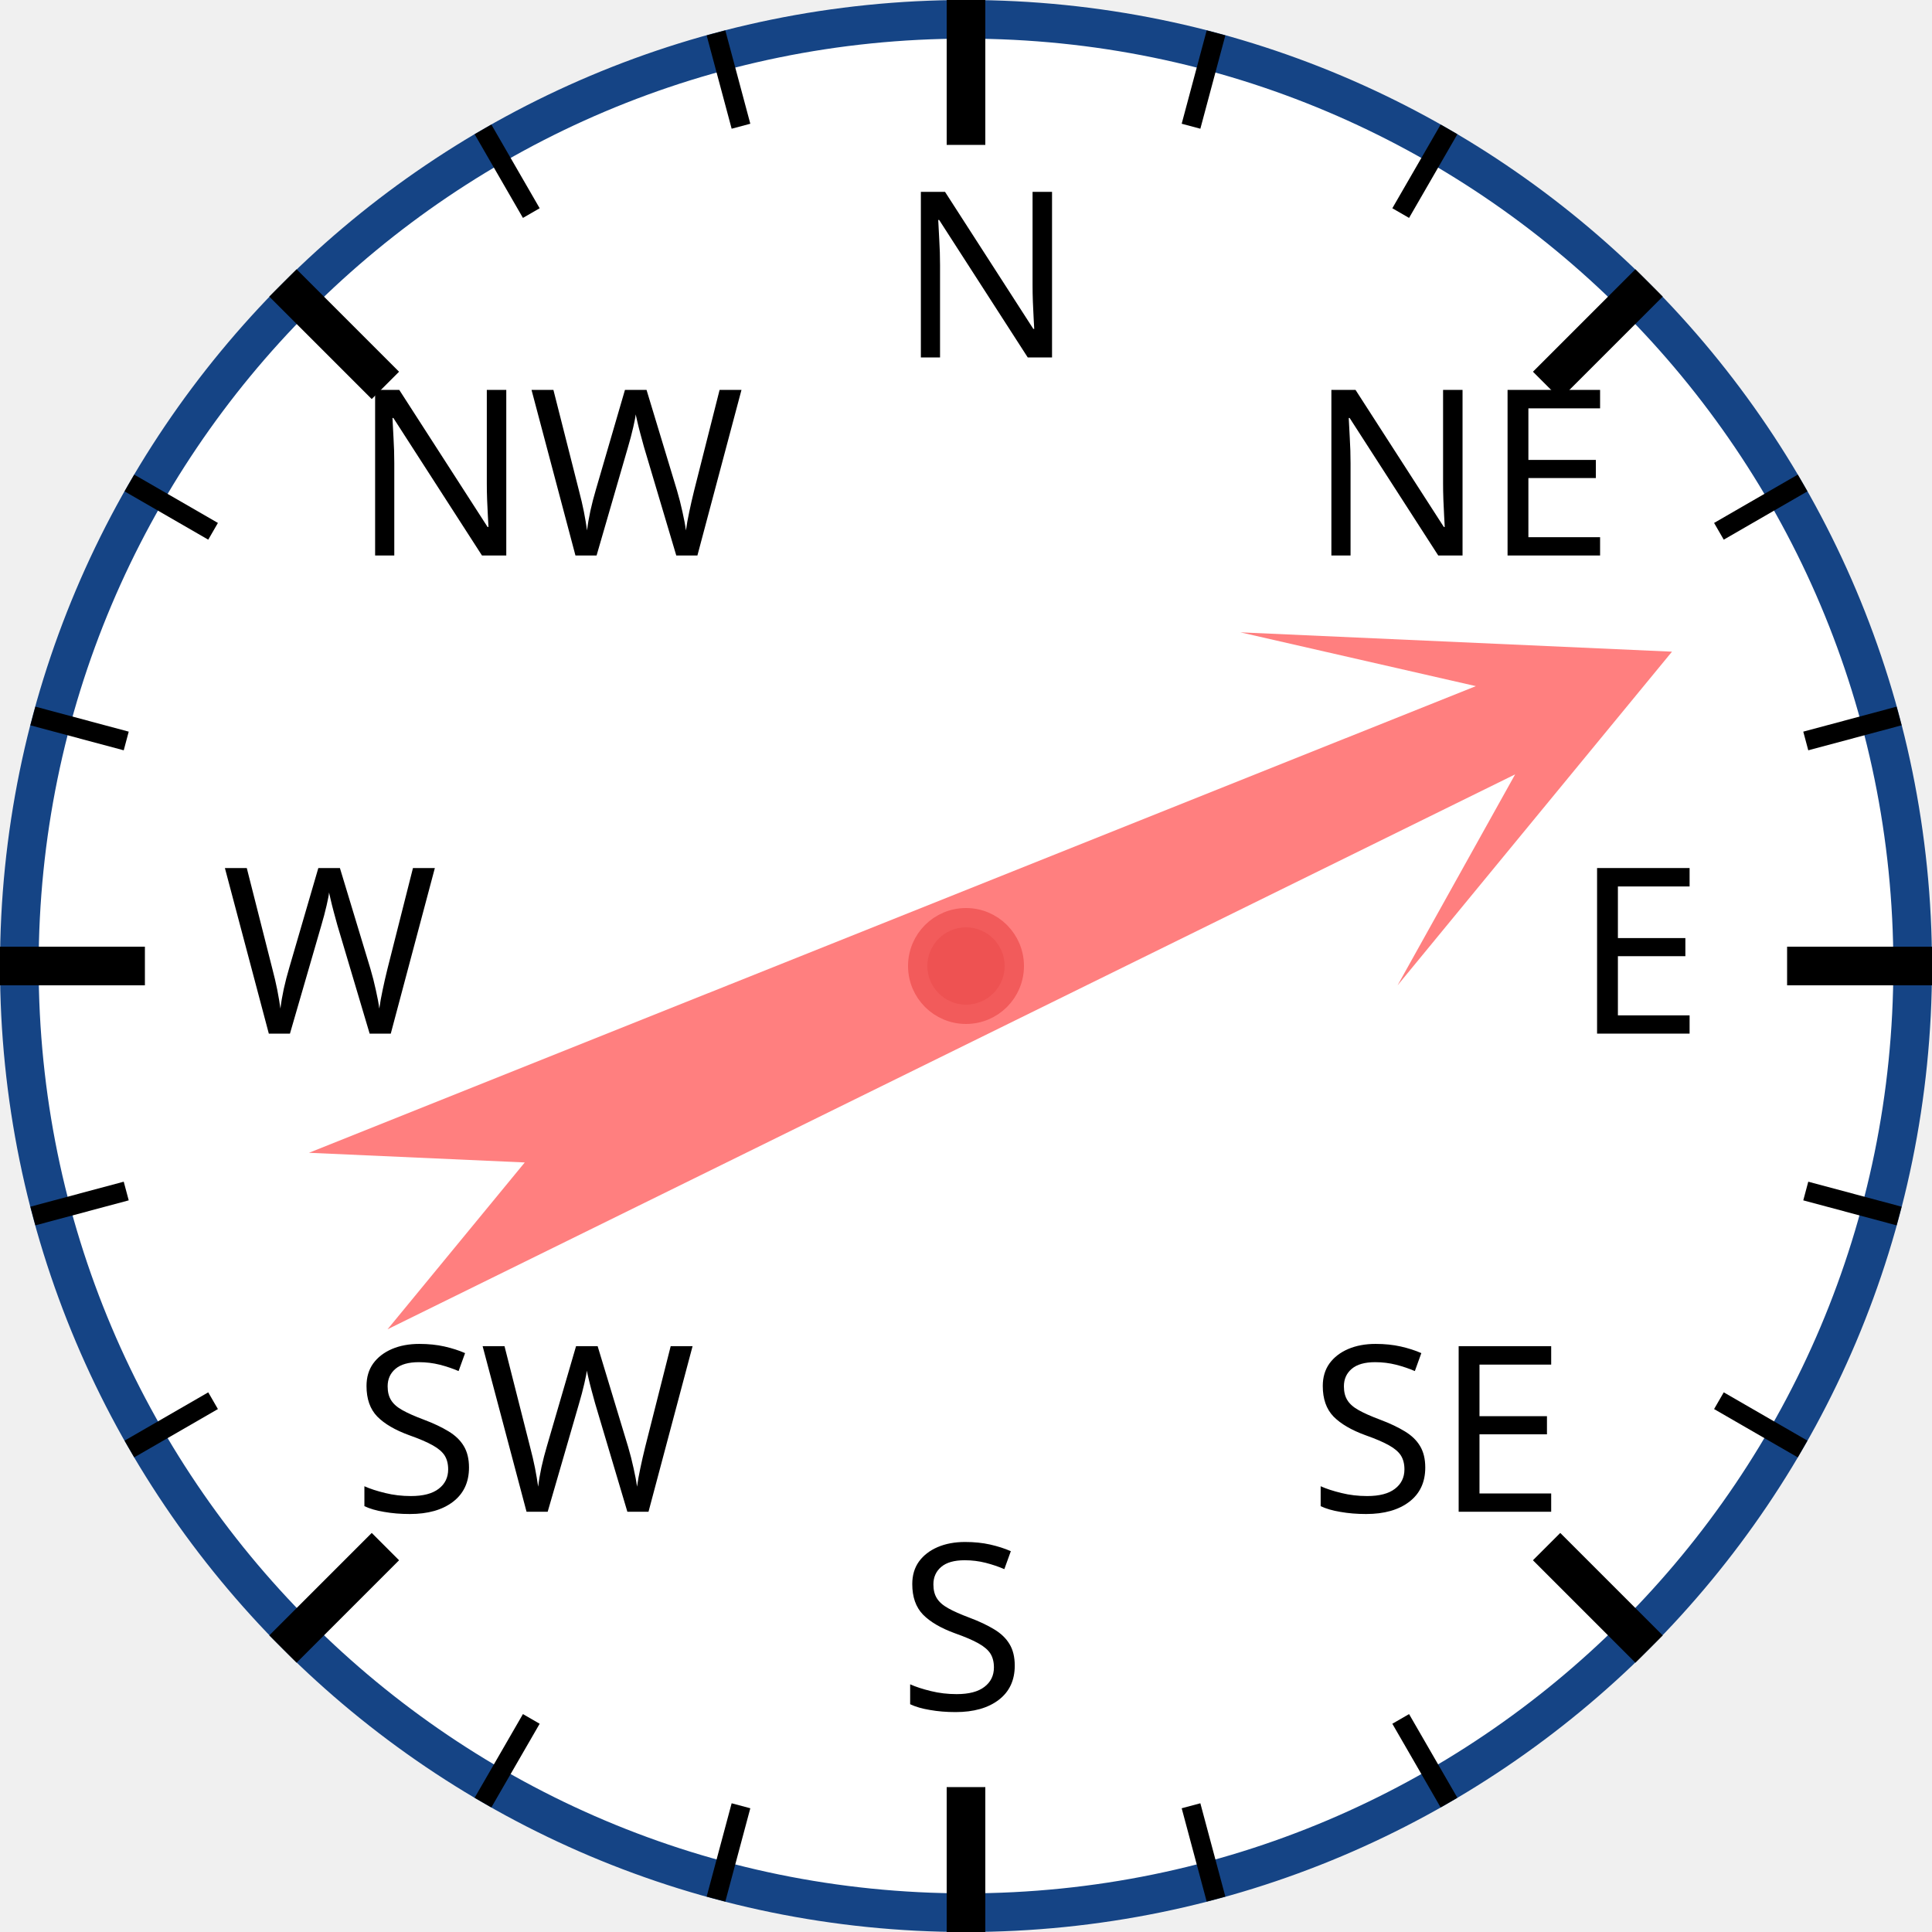
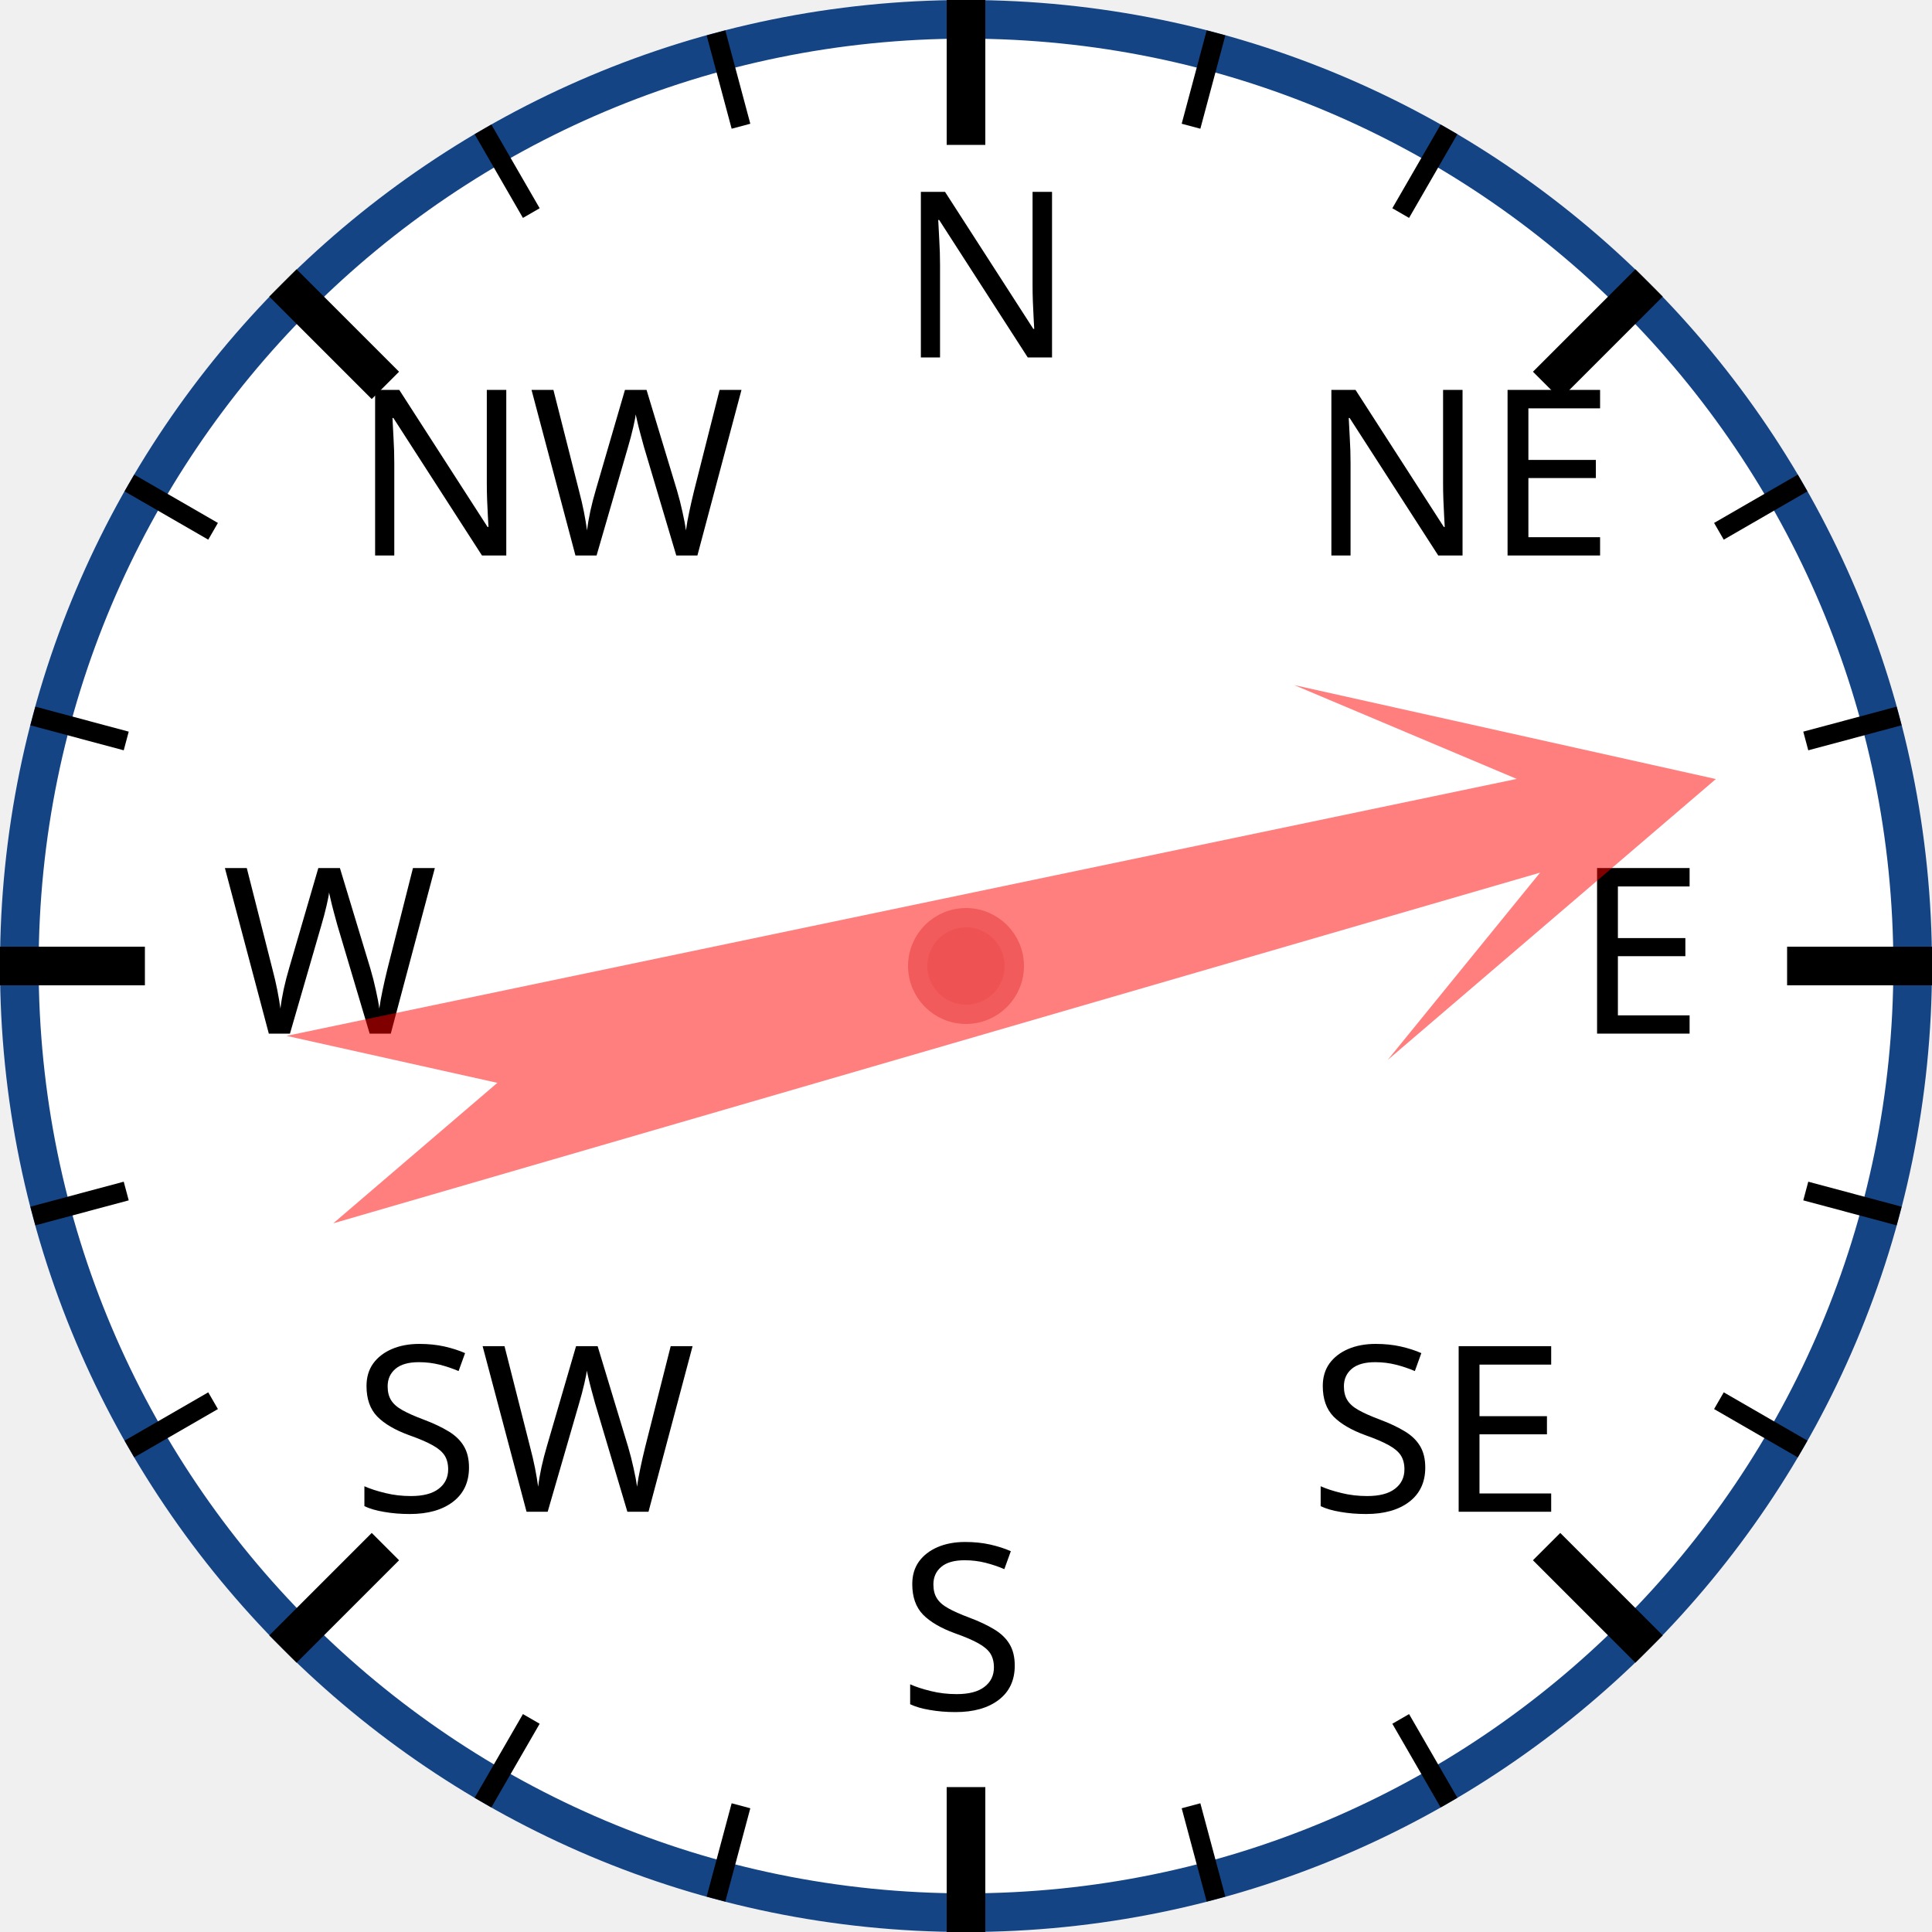
<svg xmlns="http://www.w3.org/2000/svg" width="120px" height="120px" viewBox="0 0 200 200">
  <circle cx="100" cy="100" r="98" style="fill: white; stroke: #154485; stroke-width: 4;" />
  <text x="93.0" y="37.0" style="font-family: sans-serif; font-size: 18pt;">N</text>
  <line x1="100.0" y1="0.0" x2="100.0" y2="15.0" style="stroke: black; stroke-width: 4;" />
  <line x1="74.118" y1="3.407" x2="76.706" y2="13.067" style="stroke: black; stroke-width: 2;" />
  <line x1="50" y1="13.397" x2="55" y2="22.058" style="stroke: black; stroke-width: 2;" />
  <text x="36.503" y="57.503" style="font-family: sans-serif; font-size: 18pt;">NW</text>
  <line x1="29.289" y1="29.289" x2="39.896" y2="39.896" style="stroke: black; stroke-width: 4;" />
  <line x1="13.397" y1="50" x2="22.058" y2="55" style="stroke: black; stroke-width: 2;" />
  <line x1="3.407" y1="74.118" x2="13.067" y2="76.706" style="stroke: black; stroke-width: 2;" />
  <text x="23.0" y="107.0" style="font-family: sans-serif; font-size: 18pt;">W</text>
  <line x1="0.0" y1="100.0" x2="15.0" y2="100.0" style="stroke: black; stroke-width: 4;" />
  <line x1="3.407" y1="125.882" x2="13.067" y2="123.294" style="stroke: black; stroke-width: 2;" />
  <line x1="13.397" y1="150" x2="22.058" y2="145" style="stroke: black; stroke-width: 2;" />
  <text x="36.503" y="156.497" style="font-family: sans-serif; font-size: 18pt;">SW</text>
  <line x1="29.289" y1="170.711" x2="39.896" y2="160.104" style="stroke: black; stroke-width: 4;" />
  <line x1="50" y1="186.603" x2="55" y2="177.942" style="stroke: black; stroke-width: 2;" />
  <line x1="74.118" y1="196.593" x2="76.706" y2="186.933" style="stroke: black; stroke-width: 2;" />
  <text x="93" y="177.0" style="font-family: sans-serif; font-size: 18pt;">S</text>
  <line x1="100" y1="200.0" x2="100" y2="185.0" style="stroke: black; stroke-width: 4;" />
  <line x1="125.882" y1="196.593" x2="123.294" y2="186.933" style="stroke: black; stroke-width: 2;" />
  <line x1="150.0" y1="186.603" x2="145.0" y2="177.942" style="stroke: black; stroke-width: 2;" />
  <text x="135.497" y="156.497" style="font-family: sans-serif; font-size: 18pt;">SE</text>
  <line x1="170.711" y1="170.711" x2="160.104" y2="160.104" style="stroke: black; stroke-width: 4;" />
  <line x1="186.603" y1="150" x2="177.942" y2="145" style="stroke: black; stroke-width: 2;" />
  <line x1="196.593" y1="125.882" x2="186.933" y2="123.294" style="stroke: black; stroke-width: 2;" />
  <text x="163.0" y="107" style="font-family: sans-serif; font-size: 18pt;">E</text>
  <line x1="200.0" y1="100" x2="185.0" y2="100" style="stroke: black; stroke-width: 4;" />
  <line x1="196.593" y1="74.118" x2="186.933" y2="76.706" style="stroke: black; stroke-width: 2;" />
  <line x1="186.603" y1="50" x2="177.942" y2="55" style="stroke: black; stroke-width: 2;" />
  <text x="135.497" y="57.503" style="font-family: sans-serif; font-size: 18pt;">NE</text>
  <line x1="170.711" y1="29.289" x2="160.104" y2="39.896" style="stroke: black; stroke-width: 4;" />
  <line x1="150" y1="13.397" x2="145" y2="22.058" style="stroke: black; stroke-width: 2;" />
  <line x1="125.882" y1="3.407" x2="123.294" y2="13.067" style="stroke: black; stroke-width: 2;" />
-   <polygon points="100 20 120 60 105 40 110 170 100 150 90 170 95 40 80 60" style="fill: red; fill-opacity: 0.5;" transform="rotate(66,100,100)" />
+   <polygon points="100 20 120 60 105 40 110 170 100 150 90 170 95 40 80 60" style="fill: red; fill-opacity: 0.5;" transform="rotate(76,100,100)" />
  <circle cx="100" cy="100" r="5" style="fill: #EE5252; stroke: #F25B5B; stroke-width: 2;" />
</svg>
